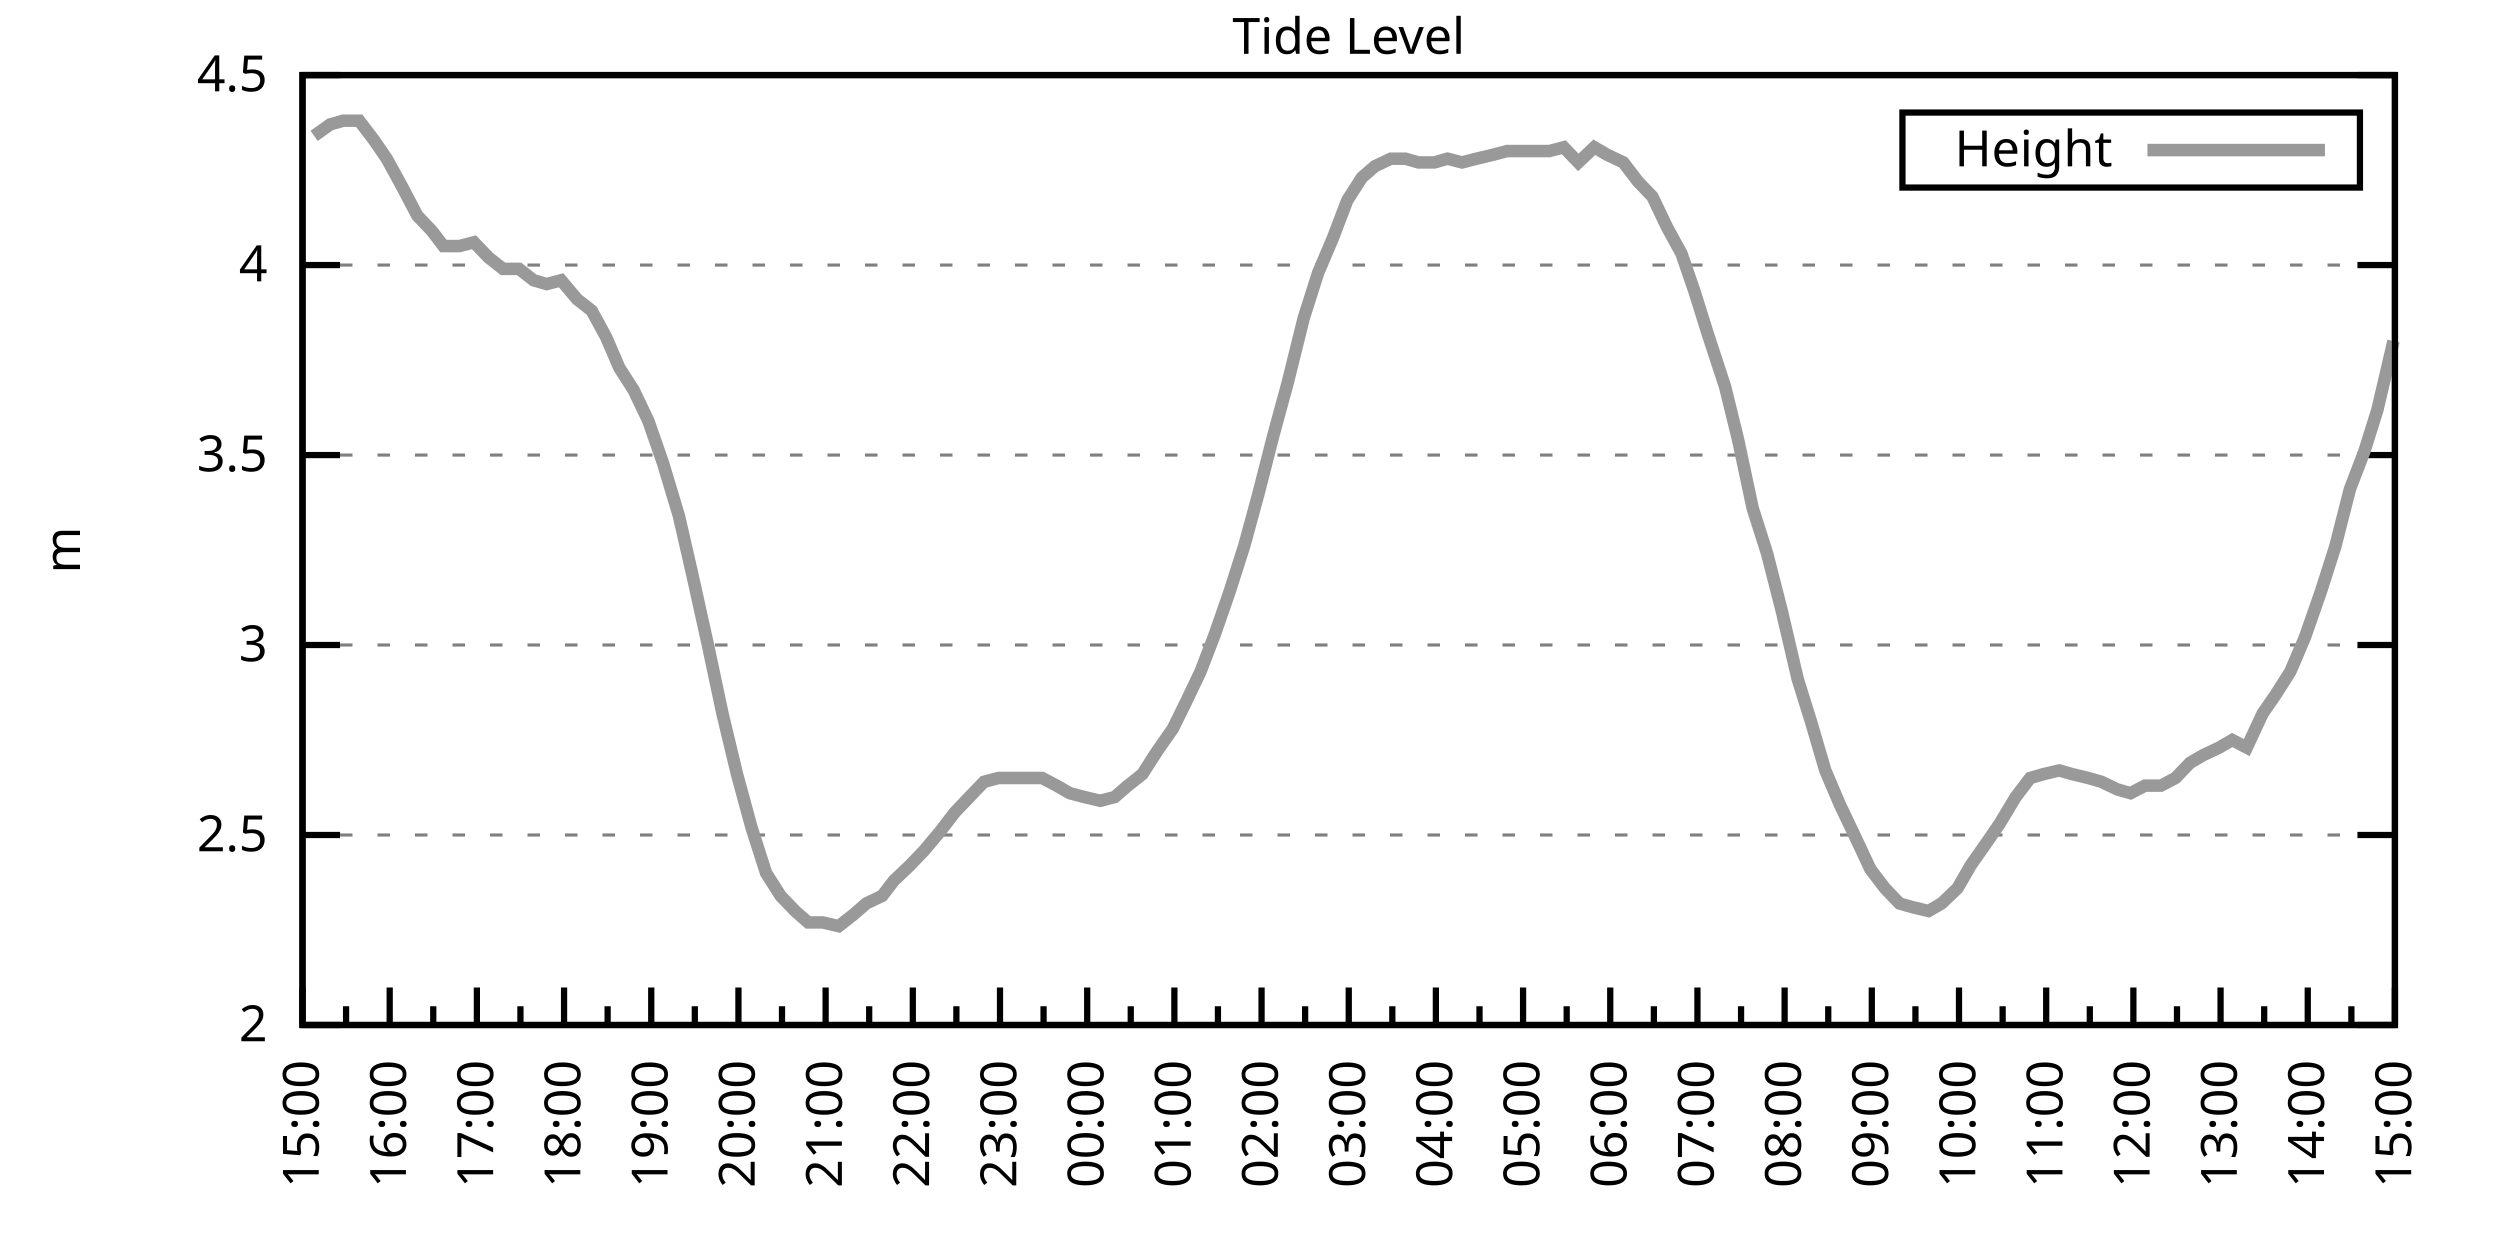
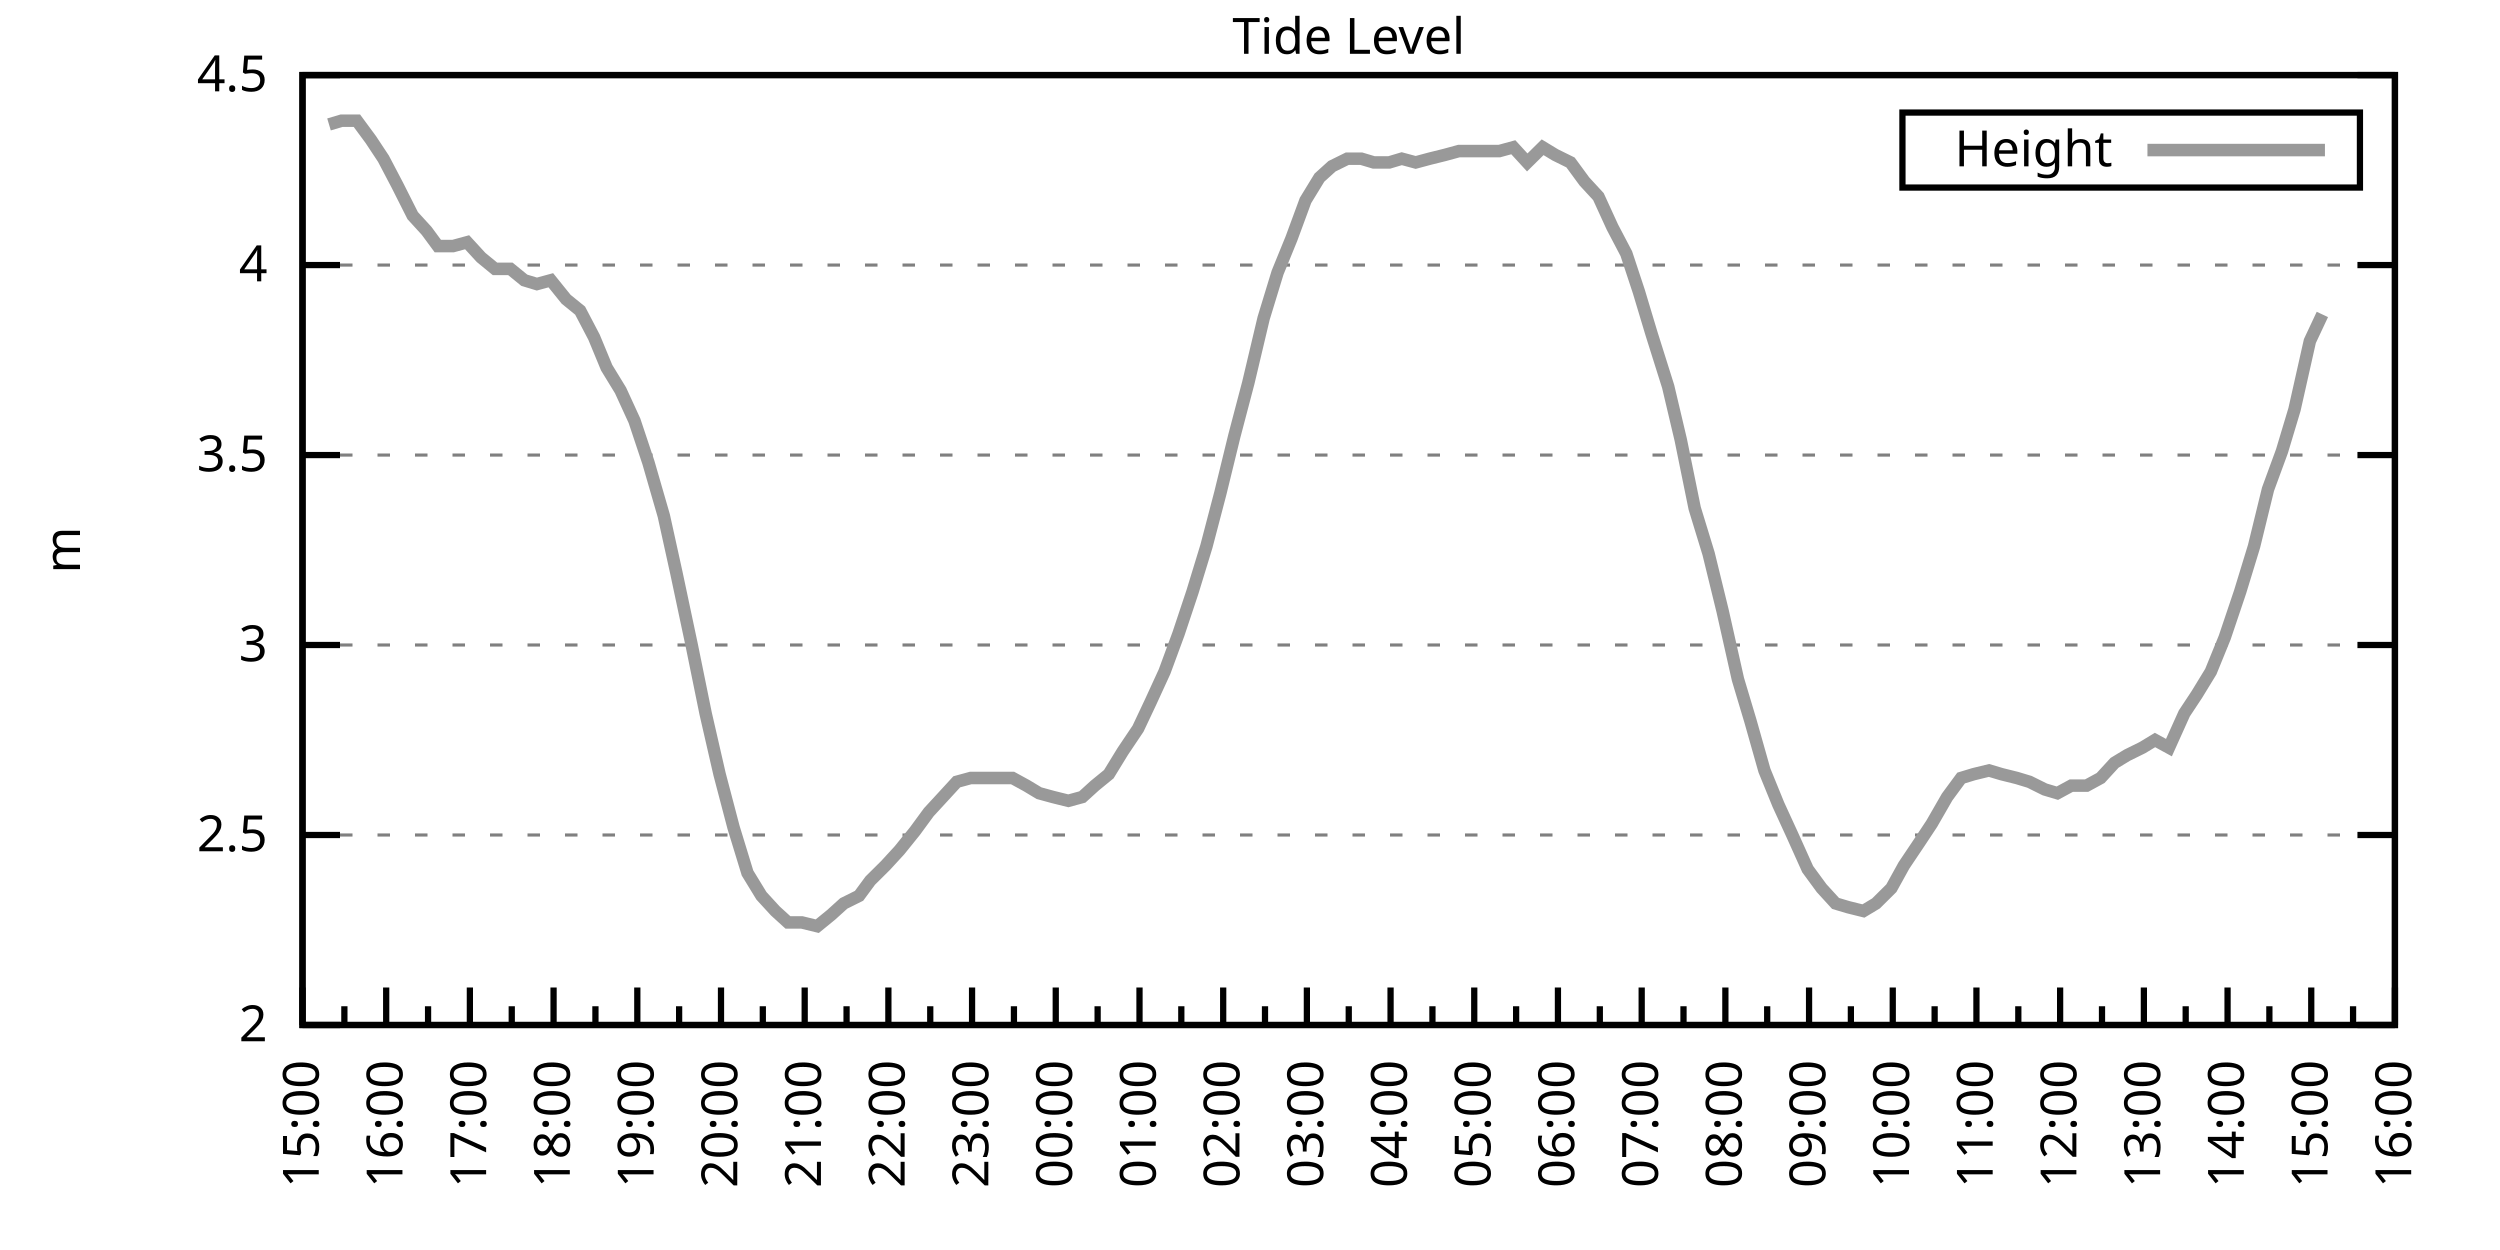
<svg xmlns="http://www.w3.org/2000/svg" xmlns:xlink="http://www.w3.org/1999/xlink" width="400" height="200" viewBox="0 0 400 200">
  <g id="gnuplot_canvas">
    <rect x="0" y="0" width="400" height="200" fill="none" />
    <defs>
      <circle id="gpDot" r="0.5" stroke-width="0.5" stroke="currentColor" />
      <path id="gpPt0" stroke-width="0.333" stroke="currentColor" d="M-1,0 h2 M0,-1 v2" />
      <path id="gpPt1" stroke-width="0.333" stroke="currentColor" d="M-1,-1 L1,1 M1,-1 L-1,1" />
      <path id="gpPt2" stroke-width="0.333" stroke="currentColor" d="M-1,0 L1,0 M0,-1 L0,1 M-1,-1 L1,1 M-1,1 L1,-1" />
      <rect id="gpPt3" stroke-width="0.333" stroke="currentColor" x="-1" y="-1" width="2" height="2" />
      <rect id="gpPt4" stroke-width="0.333" stroke="currentColor" fill="currentColor" x="-1" y="-1" width="2" height="2" />
      <circle id="gpPt5" stroke-width="0.333" stroke="currentColor" cx="0" cy="0" r="1" />
      <use xlink:href="#gpPt5" id="gpPt6" fill="currentColor" stroke="none" />
      <path id="gpPt7" stroke-width="0.333" stroke="currentColor" d="M0,-1.33 L-1.33,0.67 L1.33,0.67 z" />
      <use xlink:href="#gpPt7" id="gpPt8" fill="currentColor" stroke="none" />
      <use xlink:href="#gpPt7" id="gpPt9" stroke="currentColor" transform="rotate(180)" />
      <use xlink:href="#gpPt9" id="gpPt10" fill="currentColor" stroke="none" />
      <use xlink:href="#gpPt3" id="gpPt11" stroke="currentColor" transform="rotate(45)" />
      <use xlink:href="#gpPt11" id="gpPt12" fill="currentColor" stroke="none" />
      <path id="gpPt13" stroke-width="0.333" stroke="currentColor" d="M0,1.330 L1.265,0.411 L0.782,-1.067 L-0.782,-1.076 L-1.265,0.411 z" />
      <use xlink:href="#gpPt13" id="gpPt14" fill="currentColor" stroke="none" />
      <filter id="textbox" filterUnits="objectBoundingBox" x="0" y="0" height="1" width="1">
        <feFlood flood-color="white" flood-opacity="1" result="bgnd" />
        <feComposite in="SourceGraphic" in2="bgnd" operator="atop" />
      </filter>
      <filter id="greybox" filterUnits="objectBoundingBox" x="0" y="0" height="1" width="1">
        <feFlood flood-color="lightgrey" flood-opacity="1" result="grey" />
        <feComposite in="SourceGraphic" in2="grey" operator="atop" />
      </filter>
    </defs>
    <g fill="none" color="white" stroke="currentColor" stroke-width="1.00" stroke-linecap="butt" stroke-linejoin="miter">
</g>
    <g fill="none" color="black" stroke="currentColor" stroke-width="1.00" stroke-linecap="butt" stroke-linejoin="miter">
      <g stroke="none" shape-rendering="crispEdges">
        <polygon fill="rgb(255, 255, 255)" points="48.40,164.00 383.18,164.00 383.18,12.02 48.40,12.02 " />
      </g>
    </g>
    <g fill="none" color="black" stroke="currentColor" stroke-width="1.00" stroke-linecap="butt" stroke-linejoin="miter">
</g>
    <g fill="none" color="black" stroke="black" stroke-width="0.50" stroke-linecap="butt" stroke-linejoin="miter">
</g>
    <g fill="none" color="gray" stroke="currentColor" stroke-width="0.50" stroke-linecap="butt" stroke-linejoin="miter">
      <path stroke="gray" stroke-dasharray="2,4" class="gridline" d="M48.40,164.00 L383.19,164.00  " />
    </g>
    <g fill="none" color="gray" stroke="gray" stroke-width="1.00" stroke-linecap="butt" stroke-linejoin="miter">
</g>
    <g fill="none" color="black" stroke="currentColor" stroke-width="1.00" stroke-linecap="butt" stroke-linejoin="miter">
      <path stroke="black" d="M48.40,164.00 L54.40,164.00 M383.19,164.00 L377.19,164.00  " />
      <g transform="translate(42.80,166.60)" stroke="none" fill="black" font-family="Sans" font-size="8.00" text-anchor="end">
        <text>
          <tspan font-family="Sans"> 2</tspan>
        </text>
      </g>
    </g>
    <g fill="none" color="black" stroke="currentColor" stroke-width="1.00" stroke-linecap="butt" stroke-linejoin="miter">
</g>
    <g fill="none" color="black" stroke="black" stroke-width="0.50" stroke-linecap="butt" stroke-linejoin="miter">
</g>
    <g fill="none" color="gray" stroke="currentColor" stroke-width="0.50" stroke-linecap="butt" stroke-linejoin="miter">
      <path stroke="gray" stroke-dasharray="2,4" class="gridline" d="M48.40,133.60 L383.19,133.60  " />
    </g>
    <g fill="none" color="gray" stroke="gray" stroke-width="1.00" stroke-linecap="butt" stroke-linejoin="miter">
</g>
    <g fill="none" color="black" stroke="currentColor" stroke-width="1.00" stroke-linecap="butt" stroke-linejoin="miter">
      <path stroke="black" d="M48.40,133.60 L54.40,133.60 M383.19,133.60 L377.19,133.60  " />
      <g transform="translate(42.80,136.20)" stroke="none" fill="black" font-family="Sans" font-size="8.00" text-anchor="end">
        <text>
          <tspan font-family="Sans"> 2.5</tspan>
        </text>
      </g>
    </g>
    <g fill="none" color="black" stroke="currentColor" stroke-width="1.00" stroke-linecap="butt" stroke-linejoin="miter">
</g>
    <g fill="none" color="black" stroke="black" stroke-width="0.50" stroke-linecap="butt" stroke-linejoin="miter">
</g>
    <g fill="none" color="gray" stroke="currentColor" stroke-width="0.50" stroke-linecap="butt" stroke-linejoin="miter">
      <path stroke="gray" stroke-dasharray="2,4" class="gridline" d="M48.40,103.20 L383.19,103.20  " />
    </g>
    <g fill="none" color="gray" stroke="gray" stroke-width="1.00" stroke-linecap="butt" stroke-linejoin="miter">
</g>
    <g fill="none" color="black" stroke="currentColor" stroke-width="1.00" stroke-linecap="butt" stroke-linejoin="miter">
      <path stroke="black" d="M48.40,103.20 L54.40,103.20 M383.19,103.20 L377.19,103.20  " />
      <g transform="translate(42.80,105.80)" stroke="none" fill="black" font-family="Sans" font-size="8.00" text-anchor="end">
        <text>
          <tspan font-family="Sans"> 3</tspan>
        </text>
      </g>
    </g>
    <g fill="none" color="black" stroke="currentColor" stroke-width="1.00" stroke-linecap="butt" stroke-linejoin="miter">
</g>
    <g fill="none" color="black" stroke="black" stroke-width="0.50" stroke-linecap="butt" stroke-linejoin="miter">
</g>
    <g fill="none" color="gray" stroke="currentColor" stroke-width="0.50" stroke-linecap="butt" stroke-linejoin="miter">
      <path stroke="gray" stroke-dasharray="2,4" class="gridline" d="M48.40,72.81 L383.19,72.81  " />
    </g>
    <g fill="none" color="gray" stroke="gray" stroke-width="1.00" stroke-linecap="butt" stroke-linejoin="miter">
</g>
    <g fill="none" color="black" stroke="currentColor" stroke-width="1.00" stroke-linecap="butt" stroke-linejoin="miter">
      <path stroke="black" d="M48.40,72.81 L54.40,72.81 M383.19,72.81 L377.19,72.81  " />
      <g transform="translate(42.80,75.41)" stroke="none" fill="black" font-family="Sans" font-size="8.00" text-anchor="end">
        <text>
          <tspan font-family="Sans"> 3.5</tspan>
        </text>
      </g>
    </g>
    <g fill="none" color="black" stroke="currentColor" stroke-width="1.00" stroke-linecap="butt" stroke-linejoin="miter">
</g>
    <g fill="none" color="black" stroke="black" stroke-width="0.50" stroke-linecap="butt" stroke-linejoin="miter">
</g>
    <g fill="none" color="gray" stroke="currentColor" stroke-width="0.50" stroke-linecap="butt" stroke-linejoin="miter">
      <path stroke="gray" stroke-dasharray="2,4" class="gridline" d="M48.40,42.41 L383.19,42.41  " />
    </g>
    <g fill="none" color="gray" stroke="gray" stroke-width="1.00" stroke-linecap="butt" stroke-linejoin="miter">
</g>
    <g fill="none" color="black" stroke="currentColor" stroke-width="1.00" stroke-linecap="butt" stroke-linejoin="miter">
      <path stroke="black" d="M48.40,42.41 L54.40,42.41 M383.19,42.41 L377.19,42.41  " />
      <g transform="translate(42.80,45.01)" stroke="none" fill="black" font-family="Sans" font-size="8.00" text-anchor="end">
        <text>
          <tspan font-family="Sans"> 4</tspan>
        </text>
      </g>
    </g>
    <g fill="none" color="black" stroke="currentColor" stroke-width="1.00" stroke-linecap="butt" stroke-linejoin="miter">
</g>
    <g fill="none" color="black" stroke="black" stroke-width="0.50" stroke-linecap="butt" stroke-linejoin="miter">
</g>
    <g fill="none" color="gray" stroke="currentColor" stroke-width="0.50" stroke-linecap="butt" stroke-linejoin="miter">
      <path stroke="gray" stroke-dasharray="2,4" class="gridline" d="M48.40,12.01 L383.19,12.01  " />
    </g>
    <g fill="none" color="gray" stroke="gray" stroke-width="1.00" stroke-linecap="butt" stroke-linejoin="miter">
</g>
    <g fill="none" color="black" stroke="currentColor" stroke-width="1.00" stroke-linecap="butt" stroke-linejoin="miter">
      <path stroke="black" d="M48.40,12.01 L54.40,12.01 M383.19,12.01 L377.19,12.01  " />
      <g transform="translate(42.80,14.61)" stroke="none" fill="black" font-family="Sans" font-size="8.00" text-anchor="end">
        <text>
          <tspan font-family="Sans"> 4.5</tspan>
        </text>
      </g>
    </g>
    <g fill="none" color="black" stroke="currentColor" stroke-width="1.00" stroke-linecap="butt" stroke-linejoin="miter">
      <path stroke="black" d="M48.40,164.00 L48.40,158.00  " />
      <g transform="translate(51.00,169.60) rotate(270)" stroke="none" fill="black" font-family="Sans" font-size="8.00" text-anchor="end">
        <text>
          <tspan font-family="Sans">15:00</tspan>
        </text>
      </g>
    </g>
    <g fill="none" color="black" stroke="currentColor" stroke-width="1.00" stroke-linecap="butt" stroke-linejoin="miter">
-       <path stroke="black" d="M55.37,164.00 L55.37,161.00 M62.35,164.00 L62.35,158.00  " />
-       <g transform="translate(64.95,169.60) rotate(270)" stroke="none" fill="black" font-family="Sans" font-size="8.00" text-anchor="end">
+       <path stroke="black" d="M55.10,164.00 L55.10,161.00 M61.79,164.00 L61.79,158.00  " />
+       <g transform="translate(64.39,169.60) rotate(270)" stroke="none" fill="black" font-family="Sans" font-size="8.00" text-anchor="end">
        <text>
          <tspan font-family="Sans">16:00</tspan>
        </text>
      </g>
    </g>
    <g fill="none" color="black" stroke="currentColor" stroke-width="1.00" stroke-linecap="butt" stroke-linejoin="miter">
-       <path stroke="black" d="M69.32,164.00 L69.32,161.00 M76.30,164.00 L76.30,158.00  " />
-       <g transform="translate(78.90,169.60) rotate(270)" stroke="none" fill="black" font-family="Sans" font-size="8.00" text-anchor="end">
+       <path stroke="black" d="M68.49,164.00 L68.49,161.00 M75.18,164.00 L75.18,158.00  " />
+       <g transform="translate(77.78,169.60) rotate(270)" stroke="none" fill="black" font-family="Sans" font-size="8.00" text-anchor="end">
        <text>
          <tspan font-family="Sans">17:00</tspan>
        </text>
      </g>
    </g>
    <g fill="none" color="black" stroke="currentColor" stroke-width="1.00" stroke-linecap="butt" stroke-linejoin="miter">
-       <path stroke="black" d="M83.27,164.00 L83.27,161.00 M90.25,164.00 L90.25,158.00  " />
-       <g transform="translate(92.85,169.60) rotate(270)" stroke="none" fill="black" font-family="Sans" font-size="8.00" text-anchor="end">
+       <path stroke="black" d="M81.88,164.00 L81.88,161.00 M88.57,164.00 L88.57,158.00  " />
+       <g transform="translate(91.17,169.60) rotate(270)" stroke="none" fill="black" font-family="Sans" font-size="8.00" text-anchor="end">
        <text>
          <tspan font-family="Sans">18:00</tspan>
        </text>
      </g>
    </g>
    <g fill="none" color="black" stroke="currentColor" stroke-width="1.00" stroke-linecap="butt" stroke-linejoin="miter">
-       <path stroke="black" d="M97.22,164.00 L97.22,161.00 M104.20,164.00 L104.20,158.00  " />
-       <g transform="translate(106.80,169.60) rotate(270)" stroke="none" fill="black" font-family="Sans" font-size="8.00" text-anchor="end">
+       <path stroke="black" d="M95.27,164.00 L95.27,161.00 M101.97,164.00 L101.97,158.00  " />
+       <g transform="translate(104.57,169.60) rotate(270)" stroke="none" fill="black" font-family="Sans" font-size="8.00" text-anchor="end">
        <text>
          <tspan font-family="Sans">19:00</tspan>
        </text>
      </g>
    </g>
    <g fill="none" color="black" stroke="currentColor" stroke-width="1.00" stroke-linecap="butt" stroke-linejoin="miter">
-       <path stroke="black" d="M111.17,164.00 L111.17,161.00 M118.15,164.00 L118.15,158.00  " />
-       <g transform="translate(120.75,169.60) rotate(270)" stroke="none" fill="black" font-family="Sans" font-size="8.00" text-anchor="end">
+       <path stroke="black" d="M108.66,164.00 L108.66,161.00 M115.36,164.00 L115.36,158.00  " />
+       <g transform="translate(117.96,169.60) rotate(270)" stroke="none" fill="black" font-family="Sans" font-size="8.00" text-anchor="end">
        <text>
          <tspan font-family="Sans">20:00</tspan>
        </text>
      </g>
    </g>
    <g fill="none" color="black" stroke="currentColor" stroke-width="1.00" stroke-linecap="butt" stroke-linejoin="miter">
-       <path stroke="black" d="M125.12,164.00 L125.12,161.00 M132.10,164.00 L132.10,158.00  " />
-       <g transform="translate(134.70,169.60) rotate(270)" stroke="none" fill="black" font-family="Sans" font-size="8.00" text-anchor="end">
+       <path stroke="black" d="M122.05,164.00 L122.05,161.00 M128.75,164.00 L128.75,158.00  " />
+       <g transform="translate(131.35,169.60) rotate(270)" stroke="none" fill="black" font-family="Sans" font-size="8.00" text-anchor="end">
        <text>
          <tspan font-family="Sans">21:00</tspan>
        </text>
      </g>
    </g>
    <g fill="none" color="black" stroke="currentColor" stroke-width="1.00" stroke-linecap="butt" stroke-linejoin="miter">
-       <path stroke="black" d="M139.07,164.00 L139.07,161.00 M146.05,164.00 L146.05,158.00  " />
-       <g transform="translate(148.65,169.60) rotate(270)" stroke="none" fill="black" font-family="Sans" font-size="8.00" text-anchor="end">
+       <path stroke="black" d="M135.45,164.00 L135.45,161.00 M142.14,164.00 L142.14,158.00  " />
+       <g transform="translate(144.74,169.60) rotate(270)" stroke="none" fill="black" font-family="Sans" font-size="8.00" text-anchor="end">
        <text>
          <tspan font-family="Sans">22:00</tspan>
        </text>
      </g>
    </g>
    <g fill="none" color="black" stroke="currentColor" stroke-width="1.00" stroke-linecap="butt" stroke-linejoin="miter">
-       <path stroke="black" d="M153.02,164.00 L153.02,161.00 M160.00,164.00 L160.00,158.00  " />
-       <g transform="translate(162.60,169.60) rotate(270)" stroke="none" fill="black" font-family="Sans" font-size="8.00" text-anchor="end">
+       <path stroke="black" d="M148.84,164.00 L148.84,161.00 M155.53,164.00 L155.53,158.00  " />
+       <g transform="translate(158.13,169.60) rotate(270)" stroke="none" fill="black" font-family="Sans" font-size="8.00" text-anchor="end">
        <text>
          <tspan font-family="Sans">23:00</tspan>
        </text>
      </g>
    </g>
    <g fill="none" color="black" stroke="currentColor" stroke-width="1.00" stroke-linecap="butt" stroke-linejoin="miter">
-       <path stroke="black" d="M166.97,164.00 L166.97,161.00 M173.95,164.00 L173.95,158.00  " />
-       <g transform="translate(176.55,169.60) rotate(270)" stroke="none" fill="black" font-family="Sans" font-size="8.00" text-anchor="end">
+       <path stroke="black" d="M162.23,164.00 L162.23,161.00 M168.92,164.00 L168.92,158.00  " />
+       <g transform="translate(171.52,169.60) rotate(270)" stroke="none" fill="black" font-family="Sans" font-size="8.00" text-anchor="end">
        <text>
          <tspan font-family="Sans">00:00</tspan>
        </text>
      </g>
    </g>
    <g fill="none" color="black" stroke="currentColor" stroke-width="1.00" stroke-linecap="butt" stroke-linejoin="miter">
-       <path stroke="black" d="M180.92,164.00 L180.92,161.00 M187.90,164.00 L187.90,158.00  " />
-       <g transform="translate(190.50,169.60) rotate(270)" stroke="none" fill="black" font-family="Sans" font-size="8.00" text-anchor="end">
+       <path stroke="black" d="M175.62,164.00 L175.62,161.00 M182.32,164.00 L182.32,158.00  " />
+       <g transform="translate(184.92,169.60) rotate(270)" stroke="none" fill="black" font-family="Sans" font-size="8.00" text-anchor="end">
        <text>
          <tspan font-family="Sans">01:00</tspan>
        </text>
      </g>
    </g>
    <g fill="none" color="black" stroke="currentColor" stroke-width="1.00" stroke-linecap="butt" stroke-linejoin="miter">
-       <path stroke="black" d="M194.87,164.00 L194.87,161.00 M201.85,164.00 L201.85,158.00  " />
-       <g transform="translate(204.45,169.60) rotate(270)" stroke="none" fill="black" font-family="Sans" font-size="8.00" text-anchor="end">
+       <path stroke="black" d="M189.01,164.00 L189.01,161.00 M195.71,164.00 L195.71,158.00  " />
+       <g transform="translate(198.31,169.60) rotate(270)" stroke="none" fill="black" font-family="Sans" font-size="8.00" text-anchor="end">
        <text>
          <tspan font-family="Sans">02:00</tspan>
        </text>
      </g>
    </g>
    <g fill="none" color="black" stroke="currentColor" stroke-width="1.00" stroke-linecap="butt" stroke-linejoin="miter">
-       <path stroke="black" d="M208.82,164.00 L208.82,161.00 M215.80,164.00 L215.80,158.00  " />
-       <g transform="translate(218.40,169.60) rotate(270)" stroke="none" fill="black" font-family="Sans" font-size="8.00" text-anchor="end">
+       <path stroke="black" d="M202.40,164.00 L202.40,161.00 M209.10,164.00 L209.10,158.00  " />
+       <g transform="translate(211.70,169.60) rotate(270)" stroke="none" fill="black" font-family="Sans" font-size="8.00" text-anchor="end">
        <text>
          <tspan font-family="Sans">03:00</tspan>
        </text>
      </g>
    </g>
    <g fill="none" color="black" stroke="currentColor" stroke-width="1.00" stroke-linecap="butt" stroke-linejoin="miter">
-       <path stroke="black" d="M222.77,164.00 L222.77,161.00 M229.74,164.00 L229.74,158.00  " />
-       <g transform="translate(232.34,169.60) rotate(270)" stroke="none" fill="black" font-family="Sans" font-size="8.00" text-anchor="end">
+       <path stroke="black" d="M215.80,164.00 L215.80,161.00 M222.49,164.00 L222.49,158.00  " />
+       <g transform="translate(225.09,169.60) rotate(270)" stroke="none" fill="black" font-family="Sans" font-size="8.00" text-anchor="end">
        <text>
          <tspan font-family="Sans">04:00</tspan>
        </text>
      </g>
    </g>
    <g fill="none" color="black" stroke="currentColor" stroke-width="1.00" stroke-linecap="butt" stroke-linejoin="miter">
-       <path stroke="black" d="M236.72,164.00 L236.72,161.00 M243.69,164.00 L243.69,158.00  " />
-       <g transform="translate(246.29,169.60) rotate(270)" stroke="none" fill="black" font-family="Sans" font-size="8.00" text-anchor="end">
+       <path stroke="black" d="M229.19,164.00 L229.19,161.00 M235.88,164.00 L235.88,158.00  " />
+       <g transform="translate(238.48,169.60) rotate(270)" stroke="none" fill="black" font-family="Sans" font-size="8.00" text-anchor="end">
        <text>
          <tspan font-family="Sans">05:00</tspan>
        </text>
      </g>
    </g>
    <g fill="none" color="black" stroke="currentColor" stroke-width="1.00" stroke-linecap="butt" stroke-linejoin="miter">
-       <path stroke="black" d="M250.67,164.00 L250.67,161.00 M257.64,164.00 L257.64,158.00  " />
-       <g transform="translate(260.24,169.60) rotate(270)" stroke="none" fill="black" font-family="Sans" font-size="8.00" text-anchor="end">
+       <path stroke="black" d="M242.58,164.00 L242.58,161.00 M249.27,164.00 L249.27,158.00  " />
+       <g transform="translate(251.87,169.60) rotate(270)" stroke="none" fill="black" font-family="Sans" font-size="8.00" text-anchor="end">
        <text>
          <tspan font-family="Sans">06:00</tspan>
        </text>
      </g>
    </g>
    <g fill="none" color="black" stroke="currentColor" stroke-width="1.00" stroke-linecap="butt" stroke-linejoin="miter">
-       <path stroke="black" d="M264.62,164.00 L264.62,161.00 M271.59,164.00 L271.59,158.00  " />
-       <g transform="translate(274.19,169.60) rotate(270)" stroke="none" fill="black" font-family="Sans" font-size="8.00" text-anchor="end">
+       <path stroke="black" d="M255.97,164.00 L255.97,161.00 M262.67,164.00 L262.67,158.00  " />
+       <g transform="translate(265.27,169.60) rotate(270)" stroke="none" fill="black" font-family="Sans" font-size="8.00" text-anchor="end">
        <text>
          <tspan font-family="Sans">07:00</tspan>
        </text>
      </g>
    </g>
    <g fill="none" color="black" stroke="currentColor" stroke-width="1.00" stroke-linecap="butt" stroke-linejoin="miter">
-       <path stroke="black" d="M278.57,164.00 L278.57,161.00 M285.54,164.00 L285.54,158.00  " />
-       <g transform="translate(288.14,169.60) rotate(270)" stroke="none" fill="black" font-family="Sans" font-size="8.00" text-anchor="end">
+       <path stroke="black" d="M269.36,164.00 L269.36,161.00 M276.06,164.00 L276.06,158.00  " />
+       <g transform="translate(278.66,169.60) rotate(270)" stroke="none" fill="black" font-family="Sans" font-size="8.00" text-anchor="end">
        <text>
          <tspan font-family="Sans">08:00</tspan>
        </text>
      </g>
    </g>
    <g fill="none" color="black" stroke="currentColor" stroke-width="1.00" stroke-linecap="butt" stroke-linejoin="miter">
-       <path stroke="black" d="M292.52,164.00 L292.52,161.00 M299.49,164.00 L299.49,158.00  " />
-       <g transform="translate(302.09,169.60) rotate(270)" stroke="none" fill="black" font-family="Sans" font-size="8.00" text-anchor="end">
+       <path stroke="black" d="M282.75,164.00 L282.75,161.00 M289.45,164.00 L289.45,158.00  " />
+       <g transform="translate(292.05,169.60) rotate(270)" stroke="none" fill="black" font-family="Sans" font-size="8.00" text-anchor="end">
        <text>
          <tspan font-family="Sans">09:00</tspan>
        </text>
      </g>
    </g>
    <g fill="none" color="black" stroke="currentColor" stroke-width="1.00" stroke-linecap="butt" stroke-linejoin="miter">
-       <path stroke="black" d="M306.47,164.00 L306.47,161.00 M313.44,164.00 L313.44,158.00  " />
-       <g transform="translate(316.04,169.60) rotate(270)" stroke="none" fill="black" font-family="Sans" font-size="8.00" text-anchor="end">
+       <path stroke="black" d="M296.14,164.00 L296.14,161.00 M302.84,164.00 L302.84,158.00  " />
+       <g transform="translate(305.44,169.60) rotate(270)" stroke="none" fill="black" font-family="Sans" font-size="8.00" text-anchor="end">
        <text>
          <tspan font-family="Sans">10:00</tspan>
        </text>
      </g>
    </g>
    <g fill="none" color="black" stroke="currentColor" stroke-width="1.00" stroke-linecap="butt" stroke-linejoin="miter">
-       <path stroke="black" d="M320.42,164.00 L320.42,161.00 M327.39,164.00 L327.39,158.00  " />
-       <g transform="translate(329.99,169.60) rotate(270)" stroke="none" fill="black" font-family="Sans" font-size="8.00" text-anchor="end">
+       <path stroke="black" d="M309.54,164.00 L309.54,161.00 M316.23,164.00 L316.23,158.00  " />
+       <g transform="translate(318.83,169.60) rotate(270)" stroke="none" fill="black" font-family="Sans" font-size="8.00" text-anchor="end">
        <text>
          <tspan font-family="Sans">11:00</tspan>
        </text>
      </g>
    </g>
    <g fill="none" color="black" stroke="currentColor" stroke-width="1.00" stroke-linecap="butt" stroke-linejoin="miter">
-       <path stroke="black" d="M334.37,164.00 L334.37,161.00 M341.34,164.00 L341.34,158.00  " />
-       <g transform="translate(343.94,169.60) rotate(270)" stroke="none" fill="black" font-family="Sans" font-size="8.00" text-anchor="end">
+       <path stroke="black" d="M322.93,164.00 L322.93,161.00 M329.62,164.00 L329.62,158.00  " />
+       <g transform="translate(332.22,169.60) rotate(270)" stroke="none" fill="black" font-family="Sans" font-size="8.00" text-anchor="end">
        <text>
          <tspan font-family="Sans">12:00</tspan>
        </text>
      </g>
    </g>
    <g fill="none" color="black" stroke="currentColor" stroke-width="1.00" stroke-linecap="butt" stroke-linejoin="miter">
-       <path stroke="black" d="M348.32,164.00 L348.32,161.00 M355.29,164.00 L355.29,158.00  " />
-       <g transform="translate(357.89,169.60) rotate(270)" stroke="none" fill="black" font-family="Sans" font-size="8.00" text-anchor="end">
+       <path stroke="black" d="M336.32,164.00 L336.32,161.00 M343.02,164.00 L343.02,158.00  " />
+       <g transform="translate(345.62,169.60) rotate(270)" stroke="none" fill="black" font-family="Sans" font-size="8.00" text-anchor="end">
        <text>
          <tspan font-family="Sans">13:00</tspan>
        </text>
      </g>
    </g>
    <g fill="none" color="black" stroke="currentColor" stroke-width="1.00" stroke-linecap="butt" stroke-linejoin="miter">
-       <path stroke="black" d="M362.27,164.00 L362.27,161.00 M369.24,164.00 L369.24,158.00  " />
-       <g transform="translate(371.84,169.60) rotate(270)" stroke="none" fill="black" font-family="Sans" font-size="8.00" text-anchor="end">
+       <path stroke="black" d="M349.71,164.00 L349.71,161.00 M356.41,164.00 L356.41,158.00  " />
+       <g transform="translate(359.01,169.60) rotate(270)" stroke="none" fill="black" font-family="Sans" font-size="8.00" text-anchor="end">
        <text>
          <tspan font-family="Sans">14:00</tspan>
        </text>
      </g>
    </g>
    <g fill="none" color="black" stroke="currentColor" stroke-width="1.00" stroke-linecap="butt" stroke-linejoin="miter">
-       <path stroke="black" d="M376.22,164.00 L376.22,161.00 M383.19,164.00 L383.19,158.00  " />
+       <path stroke="black" d="M363.10,164.00 L363.10,161.00 M369.80,164.00 L369.80,158.00  " />
+       <g transform="translate(372.40,169.60) rotate(270)" stroke="none" fill="black" font-family="Sans" font-size="8.00" text-anchor="end">
+         <text>
+           <tspan font-family="Sans">15:00</tspan>
+         </text>
+       </g>
+     </g>
+     <g fill="none" color="black" stroke="currentColor" stroke-width="1.00" stroke-linecap="butt" stroke-linejoin="miter">
+       <path stroke="black" d="M376.49,164.00 L376.49,161.00 M383.19,164.00 L383.19,158.00  " />
      <g transform="translate(385.79,169.60) rotate(270)" stroke="none" fill="black" font-family="Sans" font-size="8.00" text-anchor="end">
        <text>
-           <tspan font-family="Sans">15:00</tspan>
+           <tspan font-family="Sans">16:00</tspan>
        </text>
      </g>
    </g>
    <g fill="none" color="black" stroke="currentColor" stroke-width="1.00" stroke-linecap="butt" stroke-linejoin="miter">
</g>
    <g fill="none" color="black" stroke="currentColor" stroke-width="1.00" stroke-linecap="butt" stroke-linejoin="miter">
      <path stroke="black" d="M48.40,12.01 L48.40,164.00 L383.19,164.00 L383.19,12.01 L48.40,12.01 Z  " />
    </g>
    <g fill="none" color="black" stroke="currentColor" stroke-width="1.00" stroke-linecap="butt" stroke-linejoin="miter">
      <g transform="translate(12.80,88.01) rotate(270)" stroke="none" fill="black" font-family="Sans" font-size="8.00" text-anchor="middle">
        <text>
          <tspan font-family="Sans">m</tspan>
        </text>
      </g>
    </g>
    <g fill="none" color="black" stroke="currentColor" stroke-width="1.00" stroke-linecap="butt" stroke-linejoin="miter">
</g>
    <g fill="none" color="black" stroke="currentColor" stroke-width="1.00" stroke-linecap="butt" stroke-linejoin="miter">
      <path stroke="black" d="M304.39,30.01 L304.39,18.01 L377.59,18.01 L377.59,30.01 L304.39,30.01 Z  " />
    </g>
    <g id="Tide_level_plot_1">
      <g fill="none" color="white" stroke="black" stroke-width="2.00" stroke-linecap="butt" stroke-linejoin="miter">
</g>
      <g fill="none" color="black" stroke="currentColor" stroke-width="2.00" stroke-linecap="butt" stroke-linejoin="miter">
        <g transform="translate(337.99,26.61)" stroke="none" fill="black" font-family="Sans" font-size="8.00" text-anchor="end">
          <text>
            <tspan font-family="Sans">Height</tspan>
          </text>
        </g>
      </g>
      <g fill="none" color="black" stroke="currentColor" stroke-width="2.00" stroke-linecap="butt" stroke-linejoin="miter">
-         <path stroke="rgb(153, 153, 153)" d="M343.59,24.01 L371.99,24.01 M50.26,21.74 L52.82,19.91 L54.91,19.31 L57.47,19.31 L59.79,22.35 L61.88,25.39   L64.21,29.64 L66.77,34.50 L69.09,36.94 L70.95,39.37 L73.51,39.37 L75.83,38.76 L78.16,41.19 L80.48,43.02   L83.04,43.02 L85.37,44.84 L87.46,45.45 L89.78,44.84 L92.34,47.88 L94.67,49.70 L96.99,53.96 L99.08,58.82   L101.41,62.47 L103.73,67.33 L106.06,74.02 L108.62,82.53 L110.71,91.65 L113.27,103.20 L115.59,114.15 L117.92,123.87   L120.24,132.39 L122.57,139.68 L124.89,143.33 L127.22,145.76 L129.31,147.59 L131.63,147.59 L134.19,148.19 L136.51,146.37   L138.61,144.55 L141.16,143.33 L143.02,140.90 L145.58,138.47 L147.91,136.03 L150.46,132.99 L152.79,129.95 L155.11,127.52   L157.44,125.09 L159.76,124.48 L161.86,124.48 L164.41,124.48 L166.74,124.48 L169.06,125.70 L171.16,126.91 L173.48,127.52   L176.04,128.13 L178.36,127.52 L180.46,125.70 L182.78,123.87 L185.11,120.23 L187.66,116.58 L189.76,112.32 L192.08,107.46   L194.41,101.38 L196.73,94.69 L199.06,87.40 L201.38,78.89 L203.71,69.77 L206.03,61.25 L208.59,50.92 L210.91,43.62   L213.24,38.15 L215.56,32.07 L217.89,28.42 L219.98,26.60 L222.54,25.39 L224.86,25.39 L226.95,25.99 L229.51,25.99   L231.60,25.39 L233.93,25.99 L236.25,25.39 L238.81,24.78 L241.14,24.17 L243.46,24.17 L245.55,24.17 L247.88,24.17   L250.20,23.56 L252.53,25.99 L255.09,23.56 L257.18,24.78 L259.74,25.99 L262.06,29.03 L264.39,31.46 L266.71,36.33   L269.04,40.58 L271.13,46.66 L273.22,53.35 L276.01,61.86 L278.10,70.37 L280.43,81.32 L282.75,88.61 L285.08,97.73   L287.64,108.68 L289.73,115.36 L292.05,123.27 L294.38,128.74 L296.70,133.60 L299.26,139.07 L301.58,142.11 L303.91,144.55   L306.00,145.15 L308.56,145.76 L310.65,144.55 L313.21,142.11 L315.30,138.47 L317.86,134.82 L319.95,131.78 L322.51,127.52   L324.83,124.48 L326.93,123.87 L329.48,123.27 L331.58,123.87 L334.13,124.48 L336.23,125.09 L338.78,126.31 L340.88,126.91   L343.20,125.70 L345.76,125.70 L348.08,124.48 L350.41,122.05 L352.50,120.83 L355.06,119.62 L357.15,118.40 L359.48,119.62   L362.03,114.15 L364.13,111.11 L366.45,107.46 L368.78,101.99 L371.33,94.69 L373.66,87.40 L375.98,78.28 L378.31,72.20   L380.40,65.51 L382.96,54.57  " />
+         <path stroke="rgb(153, 153, 153)" d="M343.59,24.01 L371.99,24.01 M52.64,19.91 L54.65,19.31 L57.10,19.31 L59.34,22.35 L61.35,25.39 L63.58,29.64   L66.03,34.50 L68.26,36.94 L70.05,39.37 L72.50,39.37 L74.74,38.76 L76.97,41.19 L79.20,43.02 L81.66,43.02   L83.89,44.84 L85.90,45.45 L88.13,44.84 L90.58,47.88 L92.82,49.70 L95.05,53.96 L97.06,58.82 L99.29,62.47   L101.52,67.33 L103.75,74.02 L106.21,82.53 L108.22,91.65 L110.67,103.20 L112.90,114.15 L115.13,123.87 L117.37,132.39   L119.60,139.68 L121.83,143.33 L124.06,145.76 L126.07,147.59 L128.30,147.59 L130.76,148.19 L132.99,146.37 L135.00,144.55   L137.45,143.33 L139.24,140.90 L141.69,138.47 L143.93,136.03 L146.38,132.99 L148.61,129.95 L150.85,127.52 L153.08,125.09   L155.31,124.48 L157.32,124.48 L159.77,124.48 L162.01,124.48 L164.24,125.70 L166.25,126.91 L168.48,127.52 L170.93,128.13   L173.17,127.52 L175.17,125.70 L177.41,123.87 L179.64,120.23 L182.09,116.58 L184.10,112.32 L186.33,107.46 L188.57,101.38   L190.80,94.69 L193.03,87.40 L195.26,78.89 L197.49,69.77 L199.73,61.25 L202.18,50.92 L204.41,43.62 L206.64,38.15   L208.88,32.07 L211.11,28.42 L213.12,26.60 L215.57,25.39 L217.80,25.39 L219.81,25.99 L222.27,25.99 L224.28,25.39   L226.51,25.99 L228.74,25.39 L231.20,24.78 L233.43,24.17 L235.66,24.17 L237.67,24.17 L239.90,24.17 L242.13,23.56   L244.36,25.99 L246.82,23.56 L248.83,24.78 L251.28,25.99 L253.51,29.03 L255.75,31.46 L257.98,36.33 L260.21,40.58   L262.22,46.66 L264.23,53.35 L266.91,61.86 L268.92,70.37 L271.15,81.32 L273.38,88.61 L275.61,97.73 L278.07,108.68   L280.07,115.36 L282.31,123.27 L284.54,128.74 L286.77,133.60 L289.23,139.07 L291.46,142.11 L293.69,144.55 L295.70,145.15   L298.15,145.76 L300.16,144.55 L302.62,142.11 L304.63,138.47 L307.08,134.82 L309.09,131.78 L311.54,127.52 L313.78,124.48   L315.79,123.87 L318.24,123.27 L320.25,123.87 L322.70,124.48 L324.71,125.09 L327.17,126.31 L329.18,126.91 L331.41,125.70   L333.86,125.70 L336.10,124.48 L338.33,122.05 L340.34,120.83 L342.79,119.62 L344.80,118.40 L347.03,119.62 L349.49,114.15   L351.50,111.11 L353.73,107.46 L355.96,101.99 L358.42,94.69 L360.65,87.40 L362.88,78.28 L365.11,72.20 L367.12,65.51   L369.58,54.57 L371.58,50.31  " />
      </g>
    </g>
    <g fill="none" color="black" stroke="currentColor" stroke-width="2.00" stroke-linecap="butt" stroke-linejoin="miter">
</g>
    <g fill="none" color="black" stroke="black" stroke-width="1.00" stroke-linecap="butt" stroke-linejoin="miter">
</g>
    <g fill="none" color="black" stroke="currentColor" stroke-width="1.00" stroke-linecap="butt" stroke-linejoin="miter">
      <path stroke="black" d="M48.40,12.01 L48.40,164.00 L383.19,164.00 L383.19,12.01 L48.40,12.01 Z  " />
    </g>
    <g fill="none" color="black" stroke="currentColor" stroke-width="1.00" stroke-linecap="butt" stroke-linejoin="miter">
      <g transform="translate(215.79,8.61)" stroke="none" fill="black" font-family="Sans" font-size="8.00" text-anchor="middle">
        <text>
          <tspan font-family="Sans">Tide Level</tspan>
        </text>
      </g>
    </g>
    <g fill="none" color="black" stroke="currentColor" stroke-width="1.00" stroke-linecap="butt" stroke-linejoin="miter">
</g>
  </g>
</svg>
